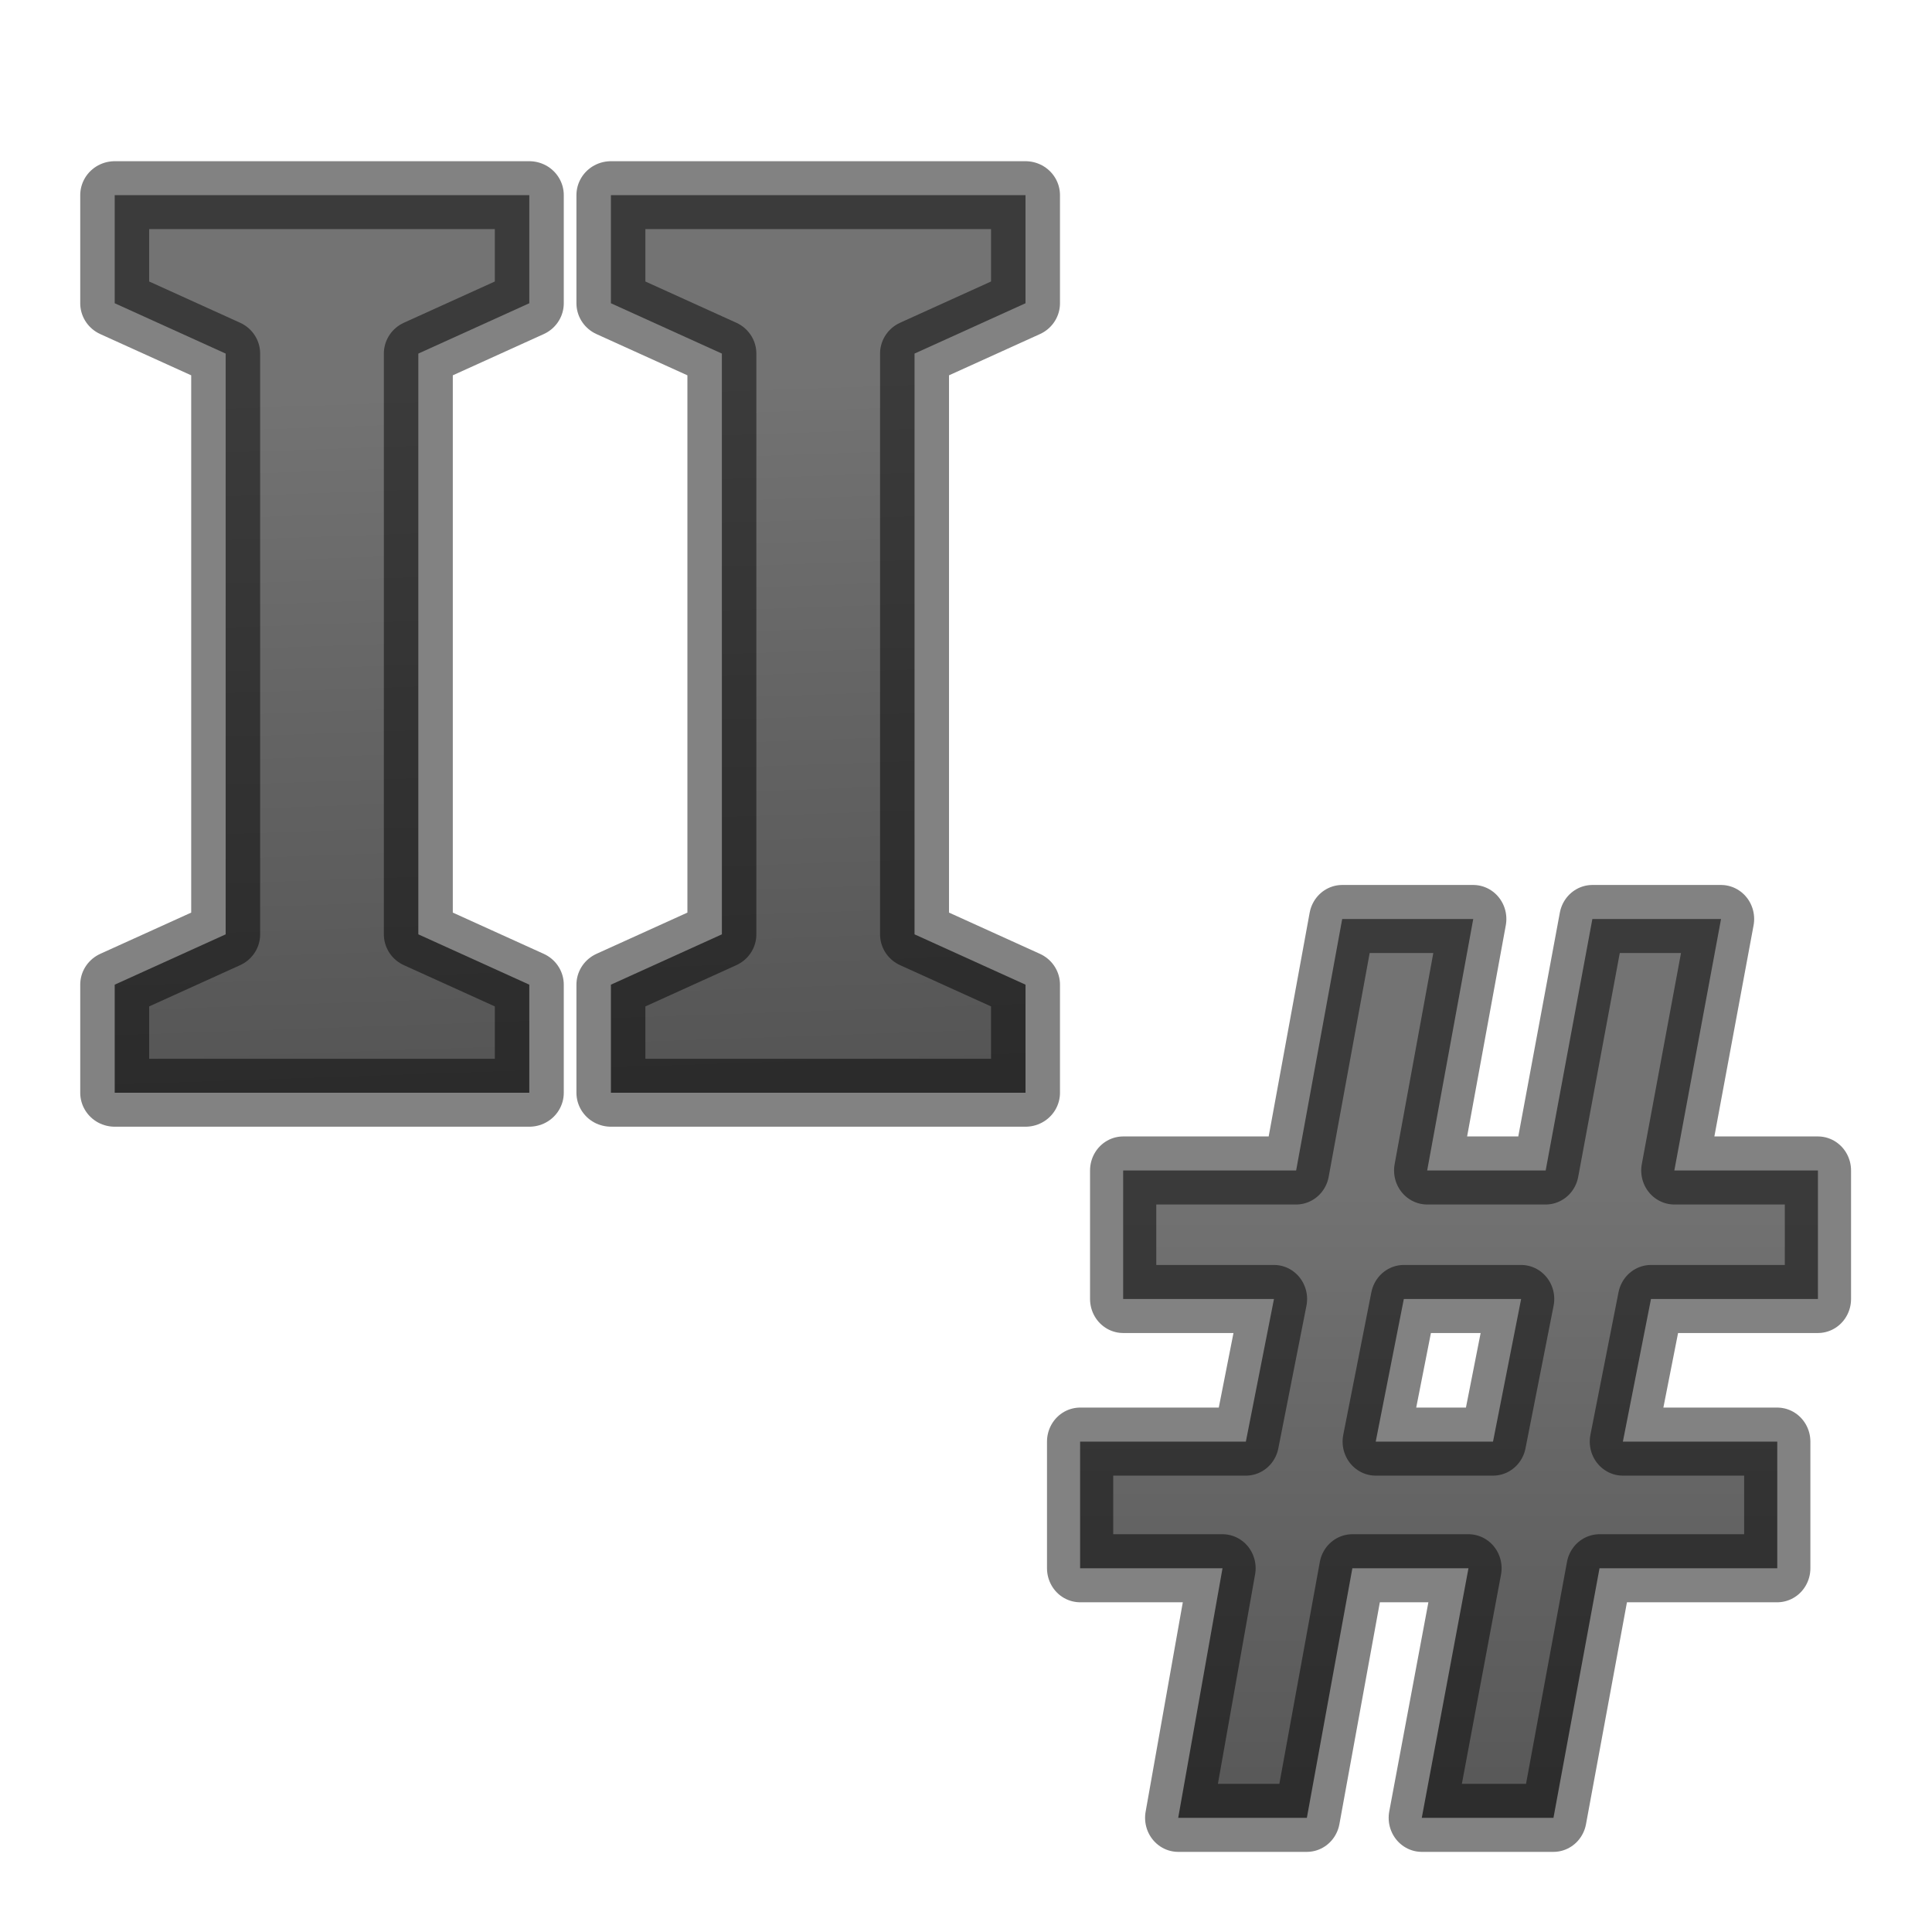
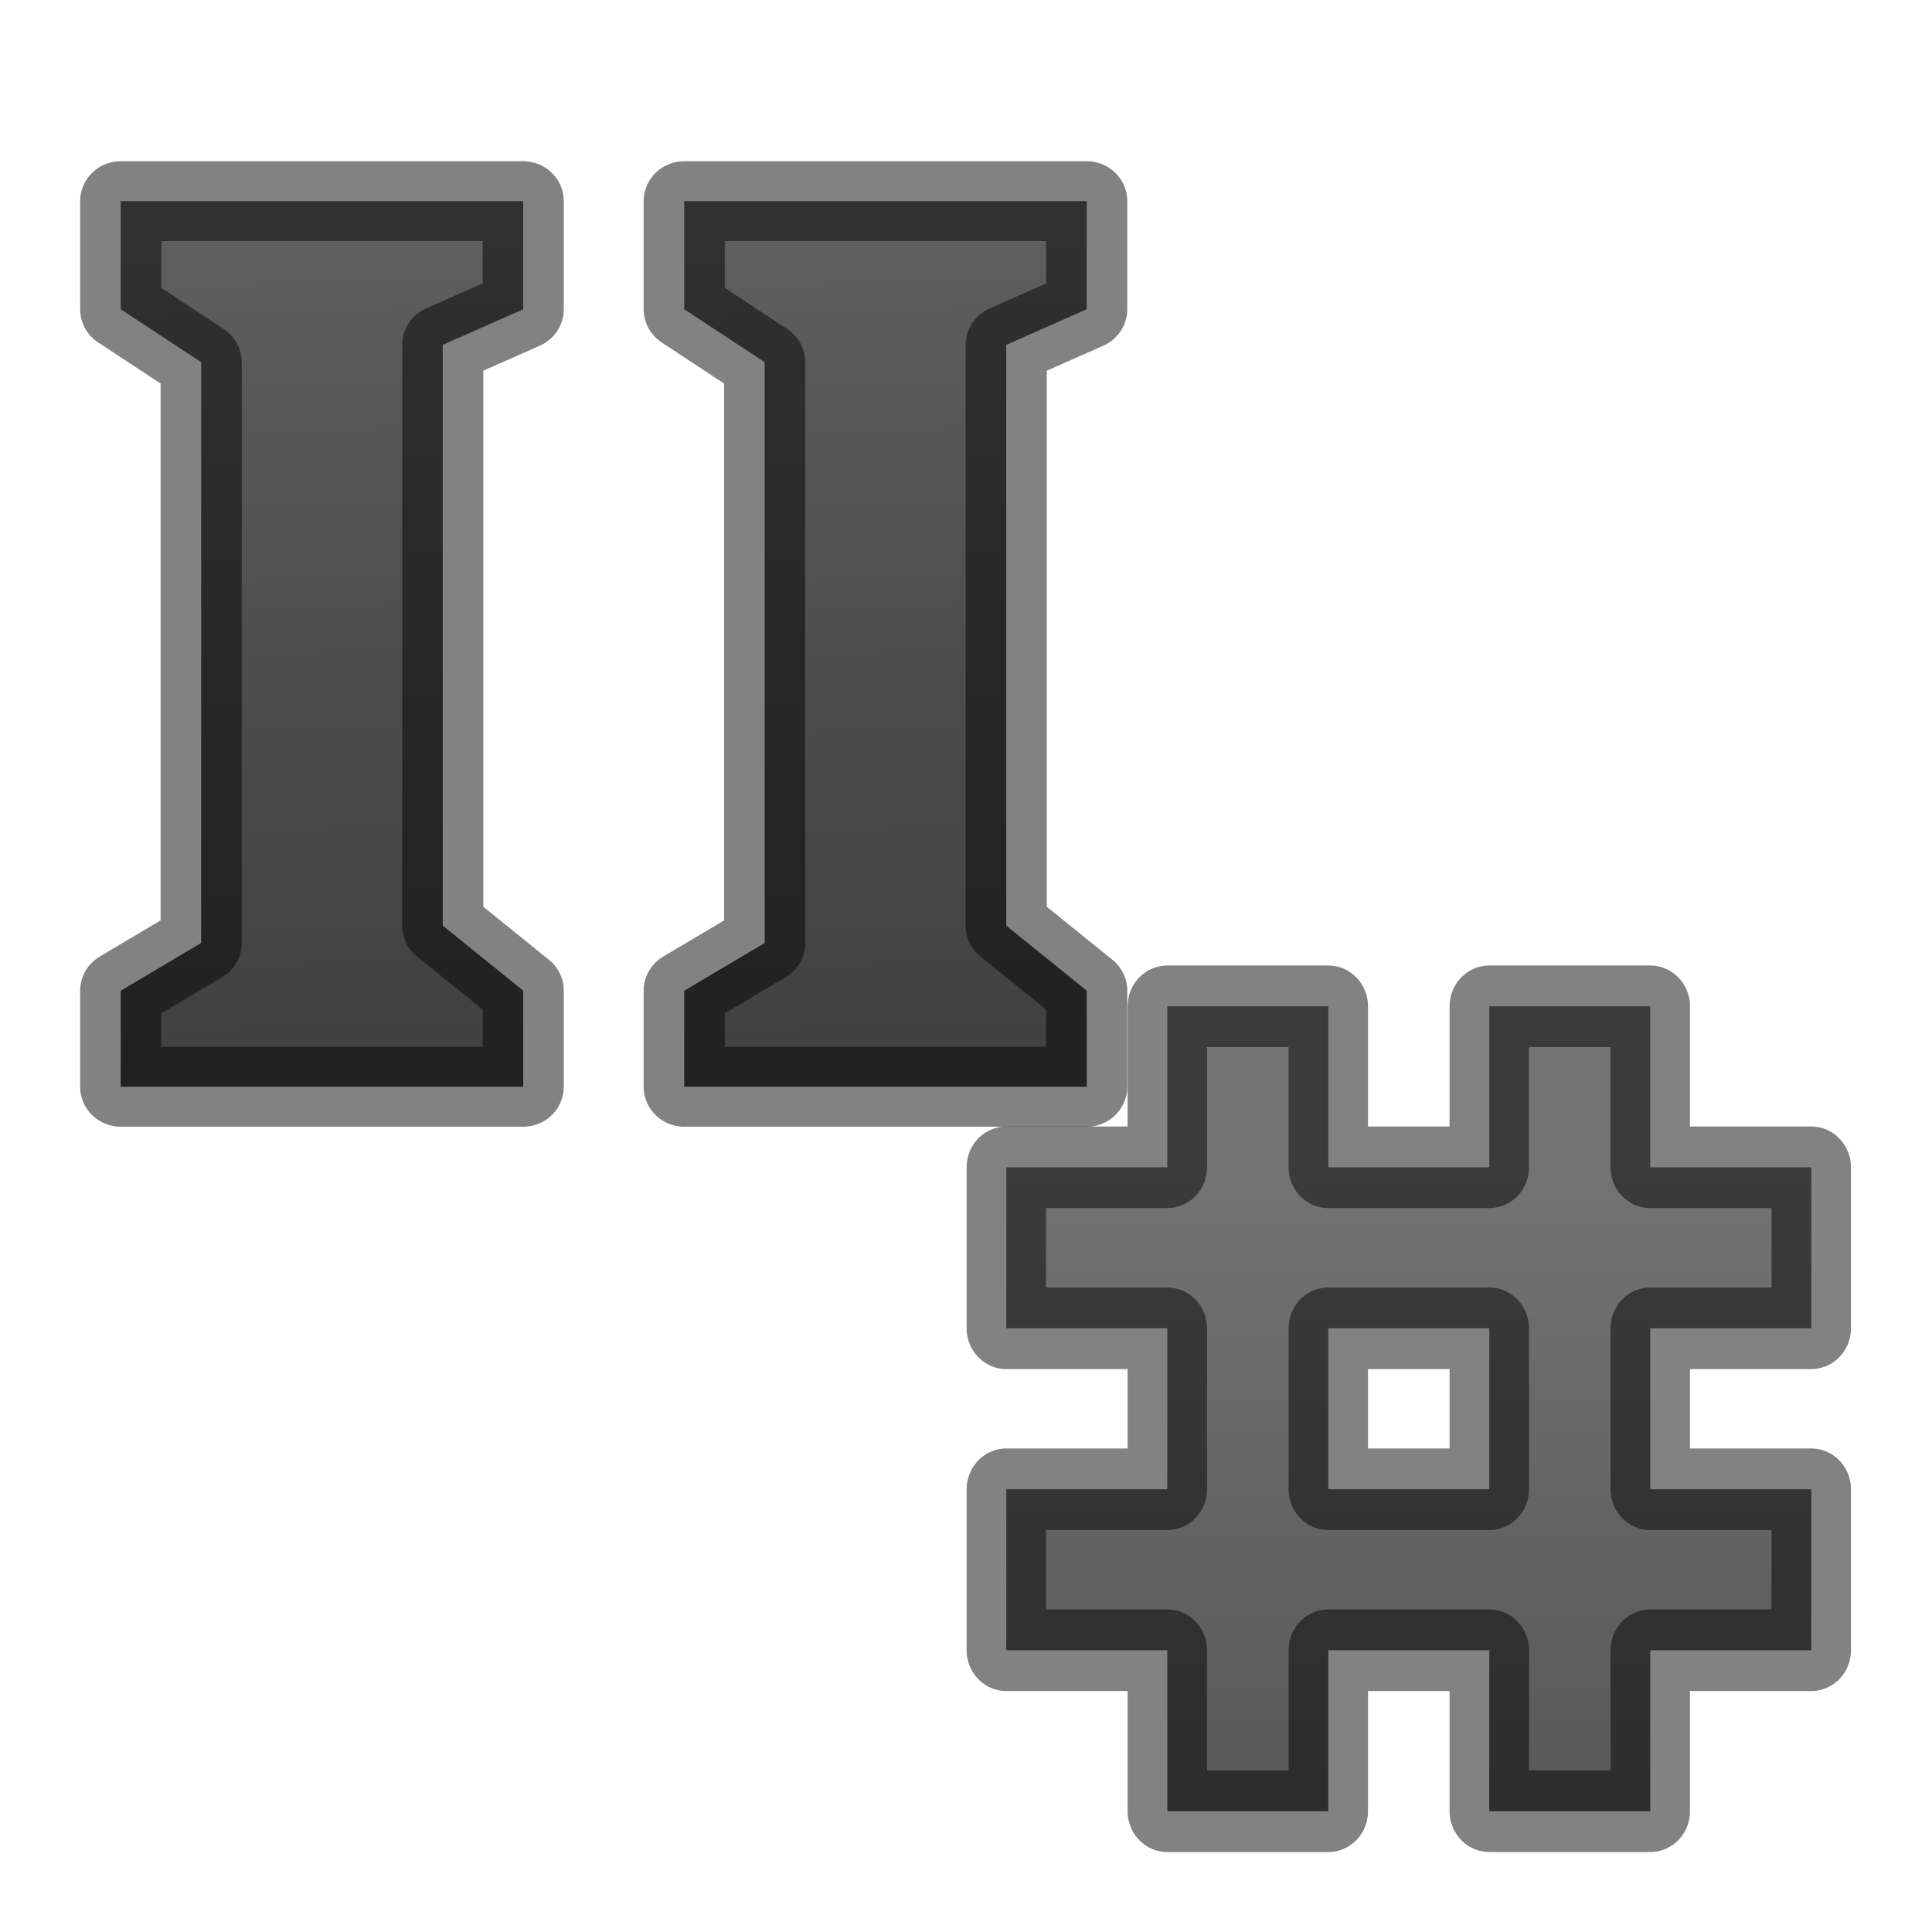
<svg xmlns="http://www.w3.org/2000/svg" xmlns:xlink="http://www.w3.org/1999/xlink" viewBox="0 0 24 24">
-   <linearGradient id="a" gradientTransform="translate(-15.70417 8.40678)" gradientUnits="userSpaceOnUse" x1="11" x2="12" y1="-4" y2="21">
+   <linearGradient id="a" gradientTransform="translate(.074394 .075543)" gradientUnits="userSpaceOnUse" x1="6.947" x2="7.532" xlink:href="#b" y1="-3.023" y2="13.679" />
+   <linearGradient id="b" gradientTransform="translate(-15.70417 8.40678)" gradientUnits="userSpaceOnUse" x1="11" x2="12" y1="-4" y2="21">
    <stop offset="0" stop-color="#737373" />
    <stop offset=".262" stop-color="#636363" />
    <stop offset=".705" stop-color="#4b4b4b" />
    <stop offset="1" stop-color="#3f3f3f" />
  </linearGradient>
-   <linearGradient id="b" gradientUnits="userSpaceOnUse" x1="6.947" x2="7.532" xlink:href="#a" y1="-3.023" y2="13.679" />
-   <linearGradient id="c" gradientUnits="userSpaceOnUse" x1="20.272" x2="20.272" xlink:href="#a" y1="5.92" y2="22.692" />
+   <linearGradient id="c" gradientUnits="userSpaceOnUse" x1="20.272" x2="20.272" xlink:href="#b" y1="5.92" y2="22.692" />
  <g stroke="#000" stroke-linejoin="round" stroke-opacity=".49">
-     <g fill="url(#b)" stroke-width=".85" transform="scale(1.007691 .9923674)">
-       <path d="m6.525 13.679h-5.111v-1.353l1.368-.63v-7.27l-1.368-.63v-1.353h5.111v1.353l-1.368.63v7.27l1.368.63z" />
-       <path d="m12.642 13.679h-5.111v-1.353l1.368-.63v-7.27l-1.368-.63v-1.353h5.111v1.353l-1.368.63v7.27l1.368.63z" />
-     </g>
-     <path d="m20.788 15.92-.354 1.748h1.944v1.552h-2.238l-.58 3.059h-1.658l.588-3.059h-1.462l-.573 3.059h-1.62l.558-3.059h-1.793v-1.552h2.087l.354-1.748h-1.899v-1.575h2.178l.58-3.082h1.65l-.58 3.082h1.492l.588-3.082h1.62l-.588 3.082h1.808v1.575zm-3.466 1.748h1.477l.354-1.748h-1.477z" fill="url(#c)" stroke-linecap="round" stroke-width=".834" transform="scale(.986587 1.013595)" />
+     <path d="m6.45 13.604h-4.962v-1.202l.992-.598v-7.27l-.992-.663v-1.353h4.962v1.353l-.992.446v7.27l.992.814z" fill="url(#a)" transform="scale(1.007691 .9923674)" />
+     <path d="m20.779 16.279v1.973h2.027v1.973h-2.027v1.973h-2.027v-1.973h-2.027v1.973h-2.027v-1.973h-2.027v-1.973h2.027v-1.973l-2.027 0v-1.973l2.027-0v-1.973h2.027v1.973l2.027 0v-1.973h2.027v1.973h2.027v1.973zm-4.054 1.973h2.027v-1.973l-2.027-0z" fill="url(#c)" stroke-linecap="round" transform="scale(.986587 1.013595)" />
+     <path d="m6.45 13.604h-4.962v-1.202l.992-.598v-7.27l-.992-.663v-1.353h4.962v1.353l-.992.446v7.27l.992.814z" fill="url(#a)" transform="matrix(1.007691 0 0 .9923674 7 0)" />
  </g>
</svg>
